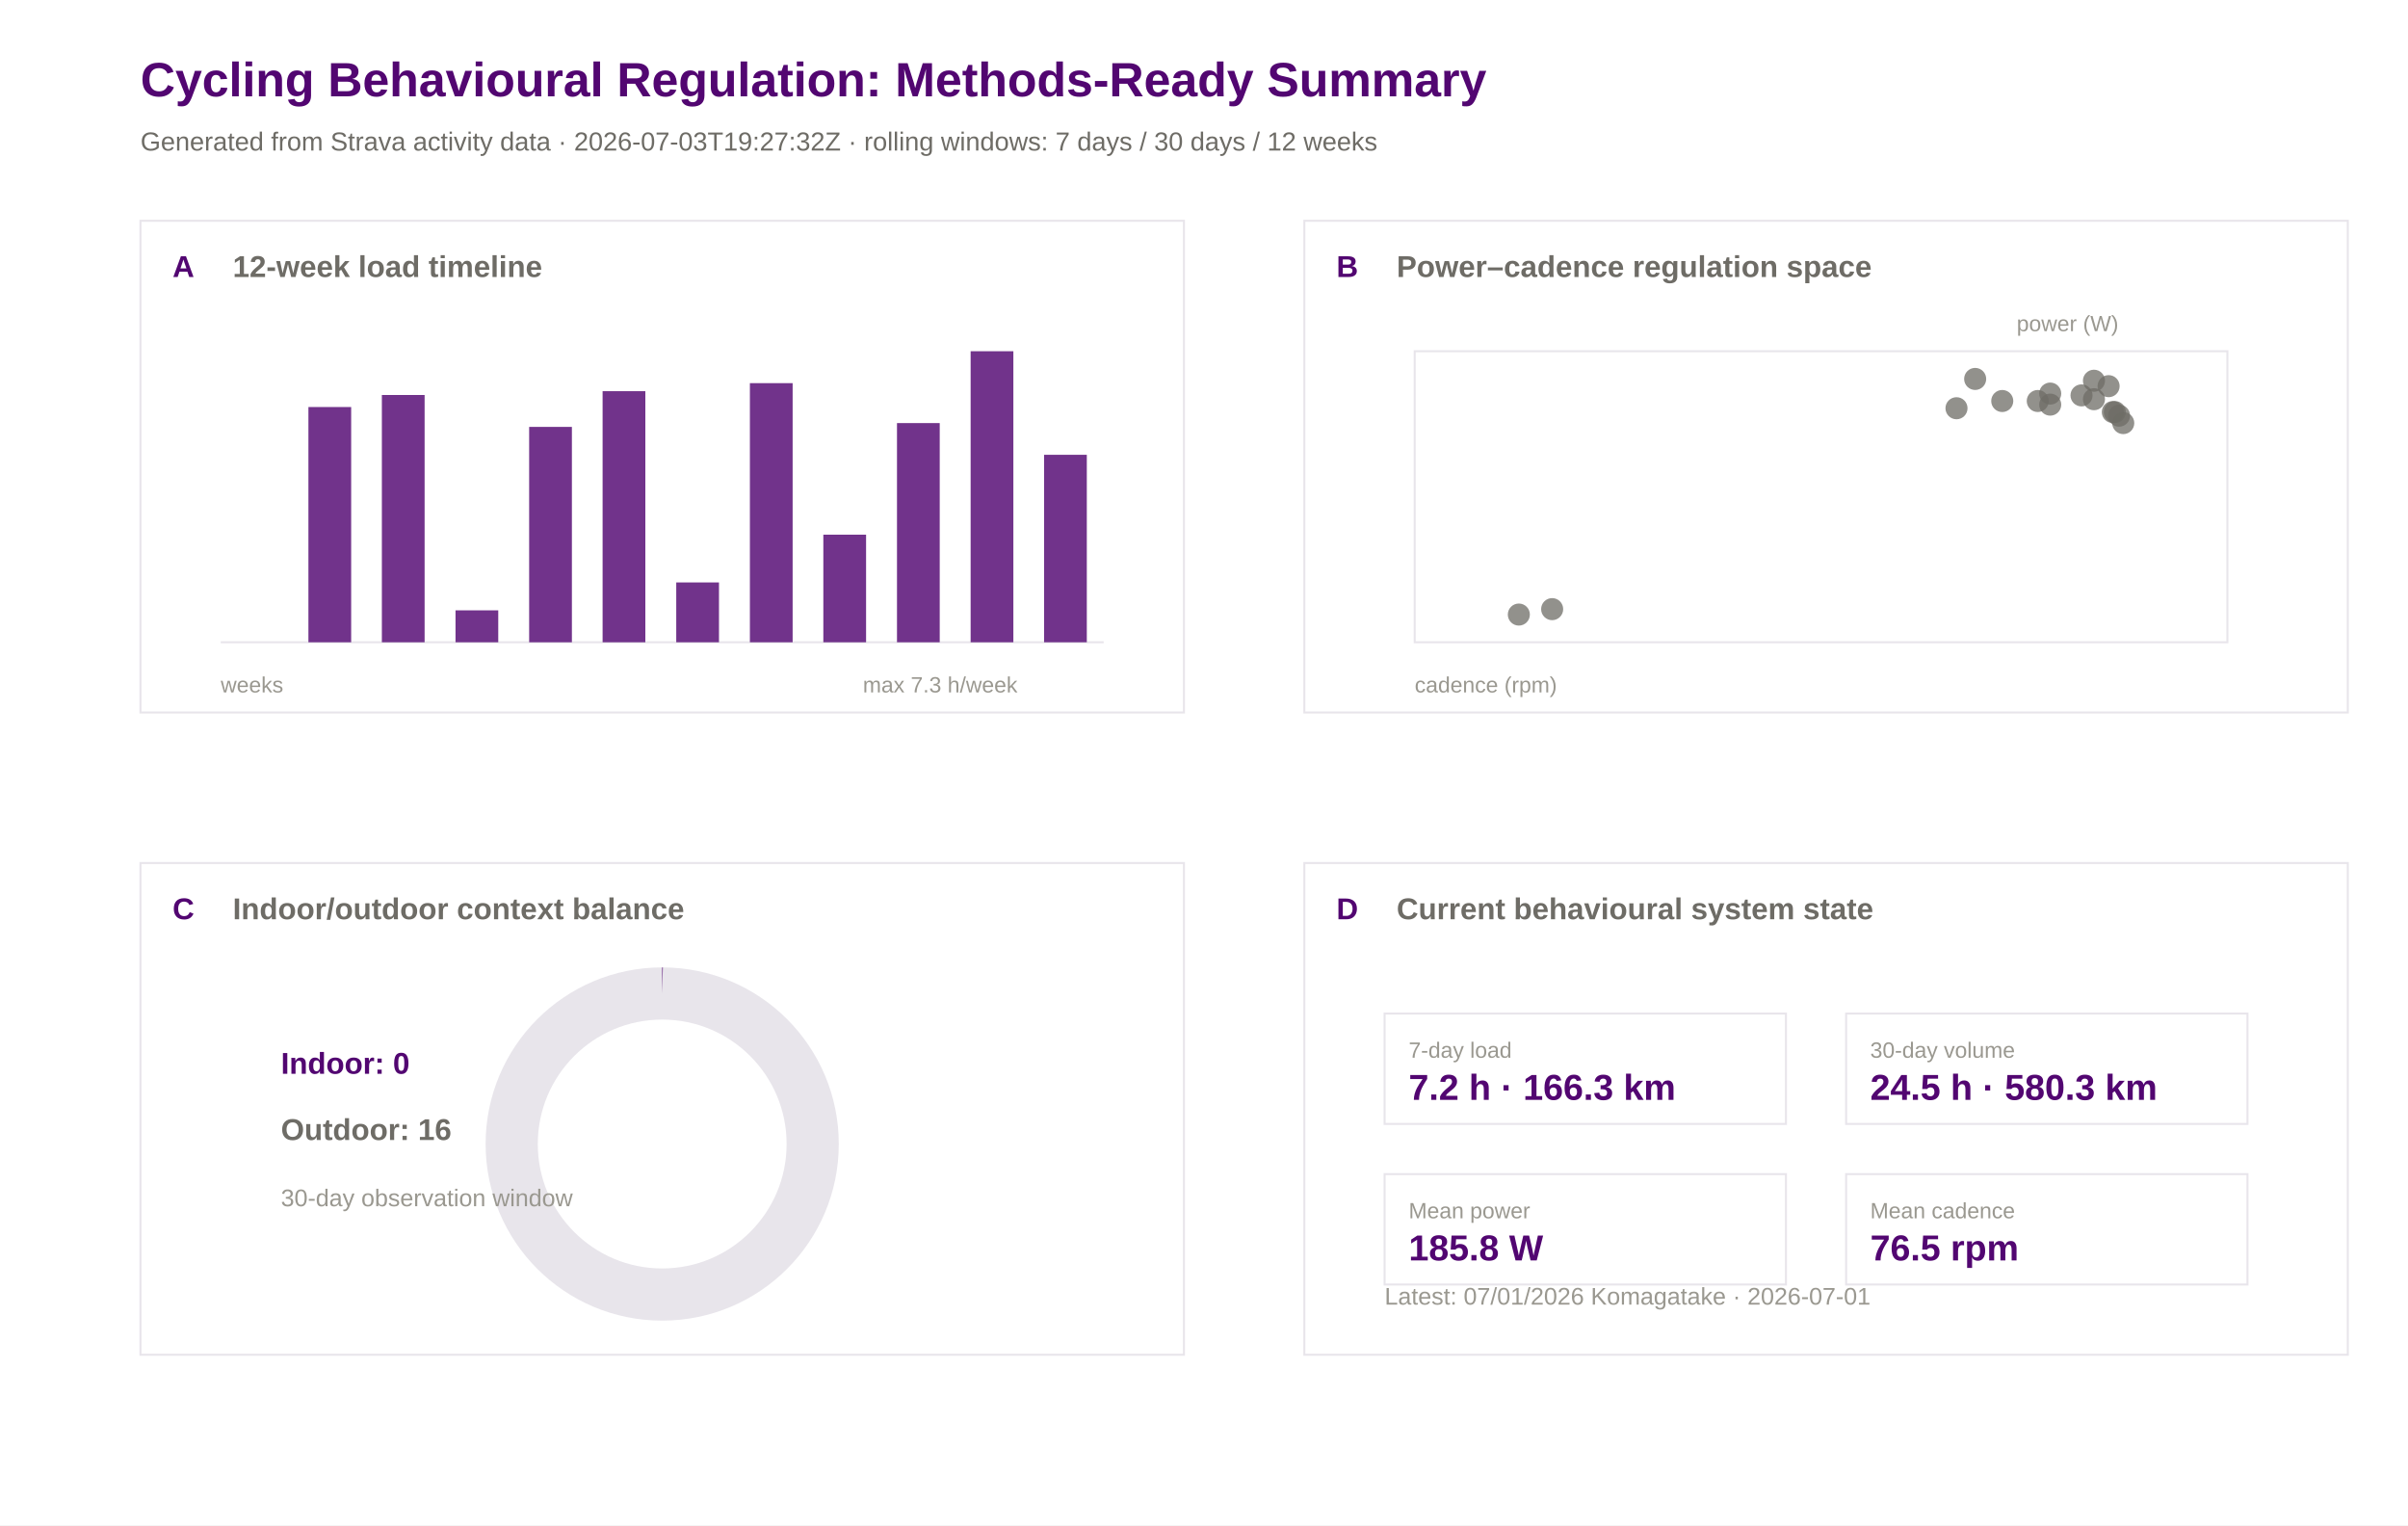
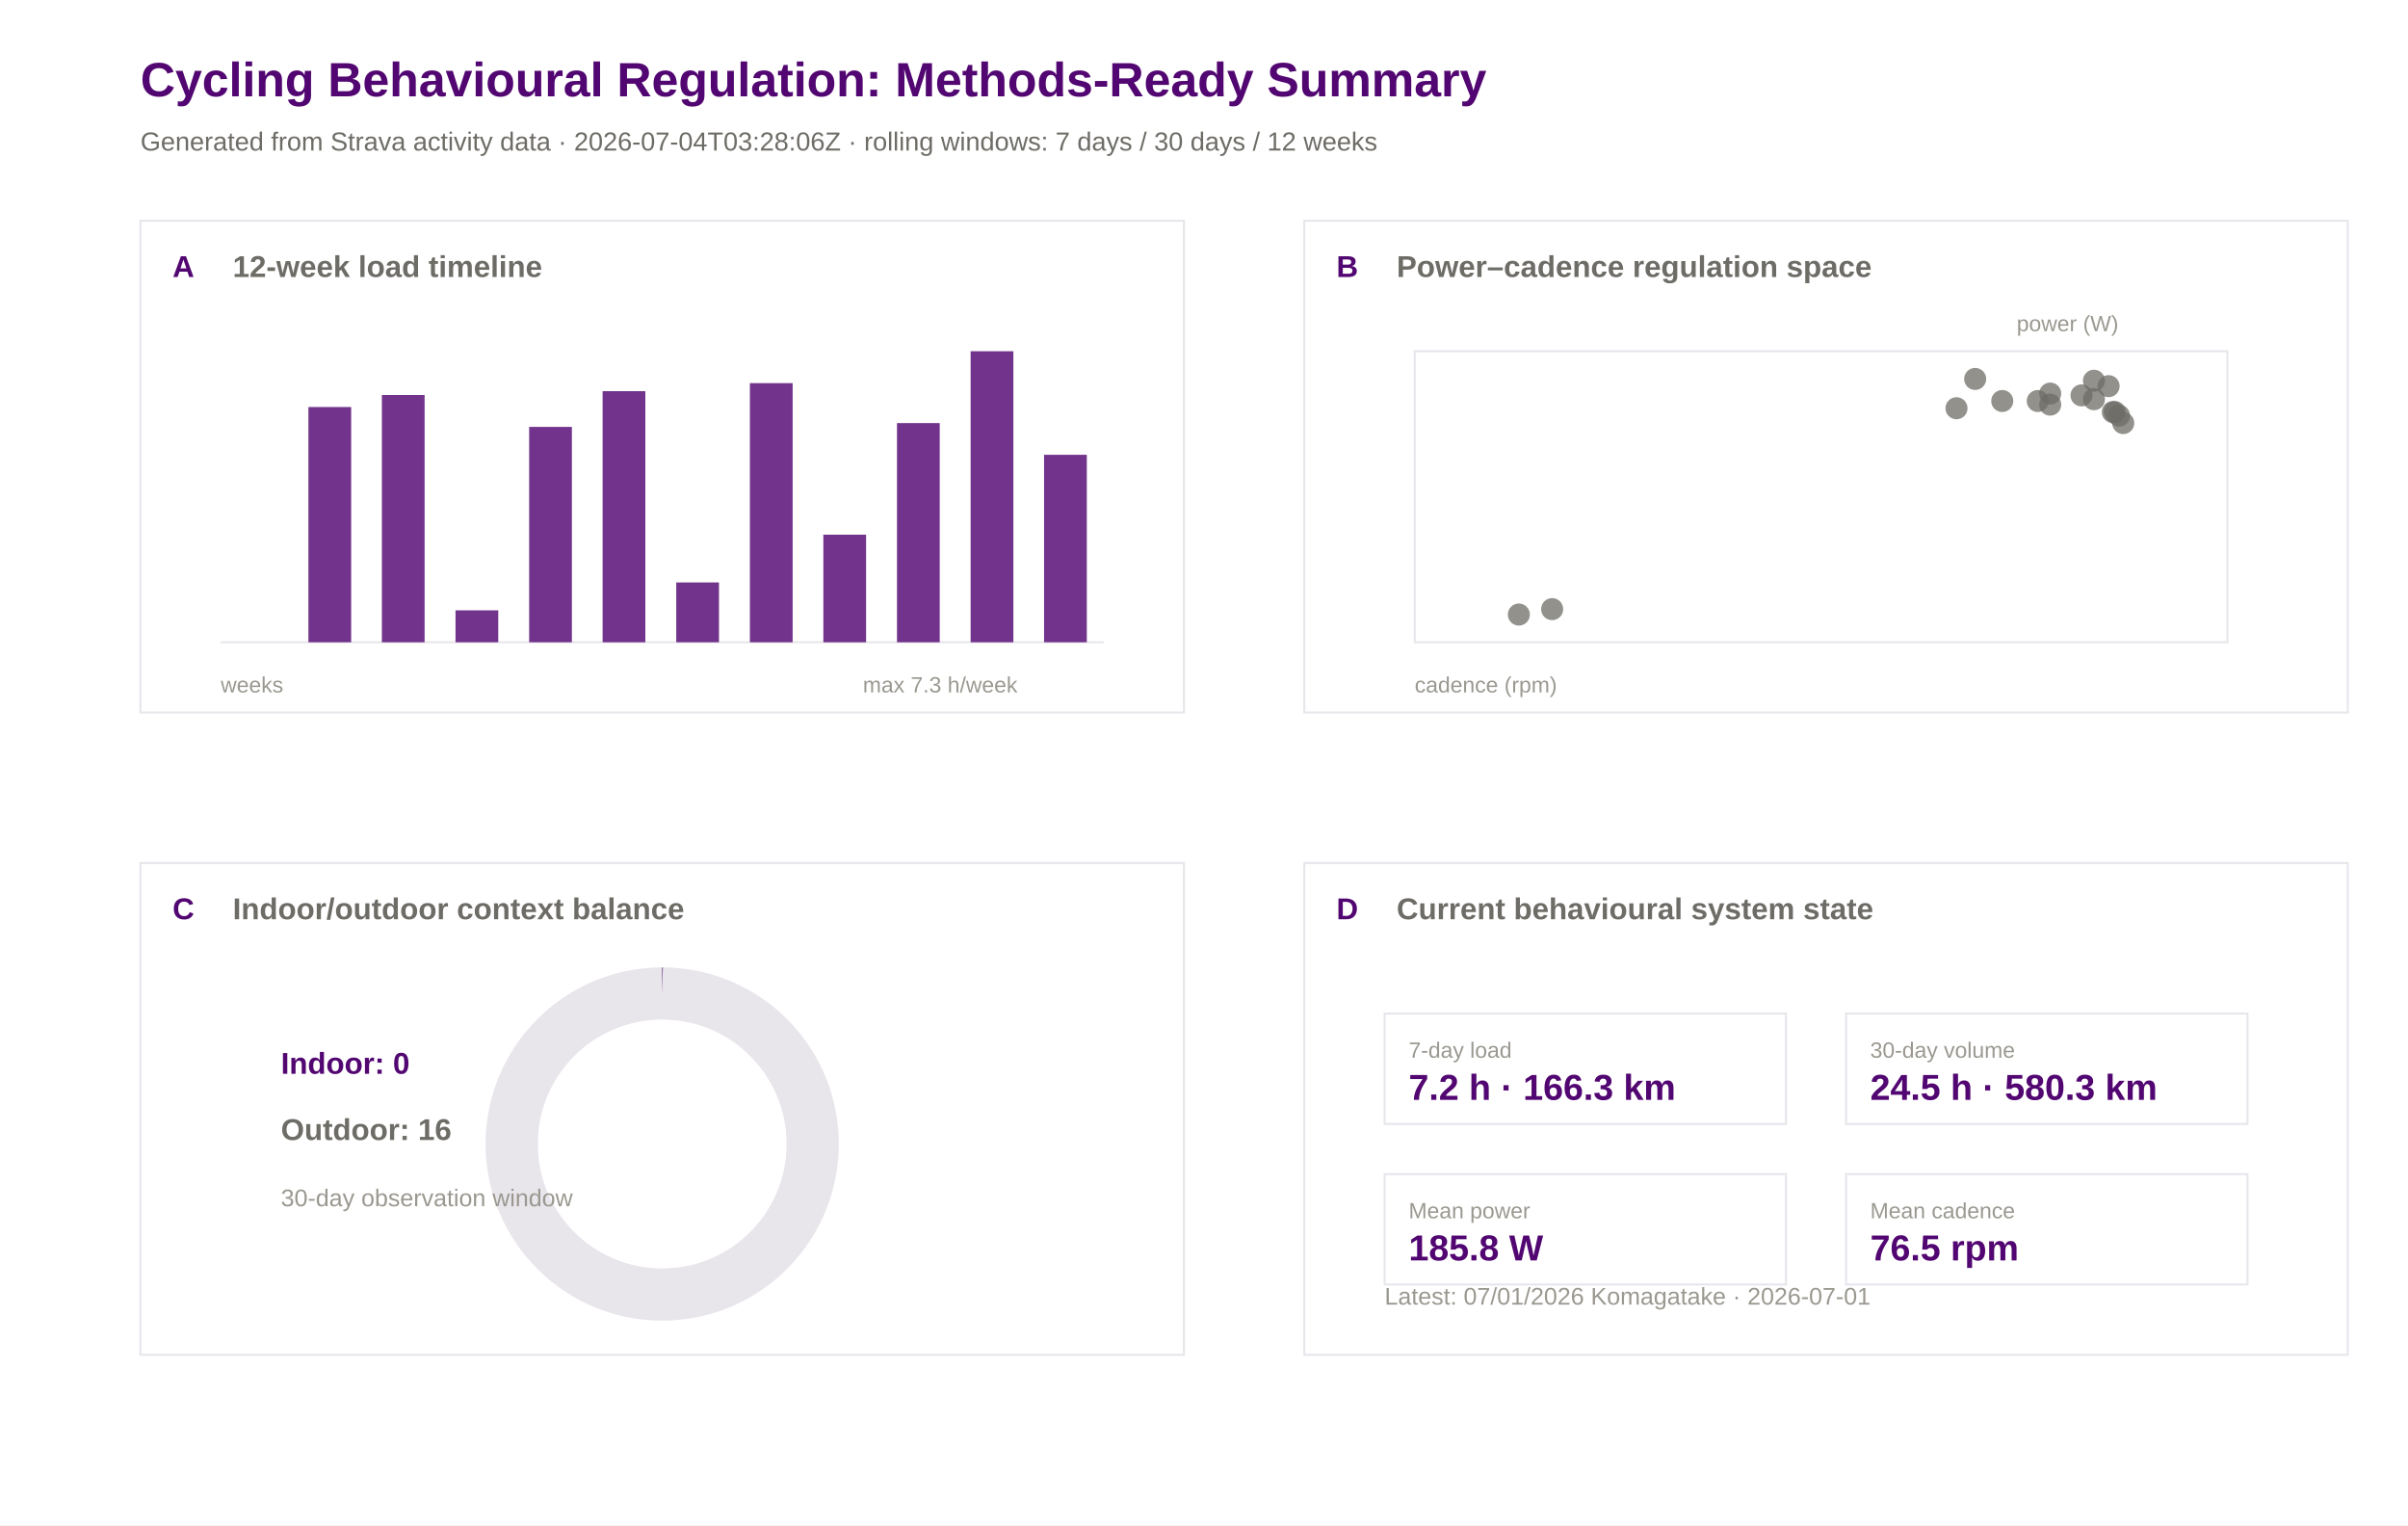
<svg xmlns="http://www.w3.org/2000/svg" width="1200" height="760" viewBox="0 0 1200 760">
  <rect width="100%" height="100%" fill="#ffffff" />
  <text x="70.0" y="48.0" font-family="Arial" font-size="24" font-weight="600" fill="#520671">Cycling Behavioural Regulation: Methods-Ready Summary</text>
-   <text x="70.0" y="75.0" font-family="Arial" font-size="13" font-weight="400" fill="#6e6c66">Generated from Strava activity data · 2026-07-03T19:27:32Z · rolling windows: 7 days / 30 days / 12 weeks</text>
+   <text x="70.0" y="75.0" font-family="Arial" font-size="13" font-weight="400" fill="#6e6c66">Generated from Strava activity data · 2026-07-04T03:28:06Z · rolling windows: 7 days / 30 days / 12 weeks</text>
  <rect x="70" y="110" width="520" height="245" fill="#ffffff" stroke="#e8e5eb" stroke-width="1" />
  <text x="86.0" y="138.0" font-family="Arial" font-size="15" font-weight="600" fill="#520671">A</text>
  <text x="116.0" y="138.0" font-family="Arial" font-size="15" font-weight="600" fill="#6e6c66">12-week load timeline</text>
  <rect x="650" y="110" width="520" height="245" fill="#ffffff" stroke="#e8e5eb" stroke-width="1" />
  <text x="666.0" y="138.0" font-family="Arial" font-size="15" font-weight="600" fill="#520671">B</text>
  <text x="696.0" y="138.0" font-family="Arial" font-size="15" font-weight="600" fill="#6e6c66">Power–cadence regulation space</text>
  <rect x="70" y="430" width="520" height="245" fill="#ffffff" stroke="#e8e5eb" stroke-width="1" />
  <text x="86.0" y="458.0" font-family="Arial" font-size="15" font-weight="600" fill="#520671">C</text>
  <text x="116.0" y="458.0" font-family="Arial" font-size="15" font-weight="600" fill="#6e6c66">Indoor/outdoor context balance</text>
  <rect x="650" y="430" width="520" height="245" fill="#ffffff" stroke="#e8e5eb" stroke-width="1" />
  <text x="666.0" y="458.0" font-family="Arial" font-size="15" font-weight="600" fill="#520671">D</text>
  <text x="696.0" y="458.0" font-family="Arial" font-size="15" font-weight="600" fill="#6e6c66">Current behavioural system state</text>
  <line x1="110" y1="320" x2="550" y2="320" stroke="#e8e5eb" />
  <rect x="117.0" y="320.0" width="21.3" height="0.0" fill="#520671" opacity="0.82" />
  <rect x="153.7" y="202.8" width="21.3" height="117.2" fill="#520671" opacity="0.82" />
  <rect x="190.3" y="196.8" width="21.3" height="123.2" fill="#520671" opacity="0.82" />
  <rect x="227.0" y="304.1" width="21.3" height="15.9" fill="#520671" opacity="0.82" />
  <rect x="263.7" y="212.7" width="21.3" height="107.3" fill="#520671" opacity="0.82" />
  <rect x="300.3" y="194.9" width="21.3" height="125.1" fill="#520671" opacity="0.82" />
  <rect x="337.0" y="290.2" width="21.3" height="29.8" fill="#520671" opacity="0.82" />
  <rect x="373.7" y="190.9" width="21.3" height="129.1" fill="#520671" opacity="0.82" />
  <rect x="410.3" y="266.4" width="21.3" height="53.6" fill="#520671" opacity="0.82" />
  <rect x="447.0" y="210.8" width="21.3" height="109.2" fill="#520671" opacity="0.82" />
  <rect x="483.7" y="175.0" width="21.3" height="145.0" fill="#520671" opacity="0.82" />
  <rect x="520.3" y="226.6" width="21.3" height="93.4" fill="#520671" opacity="0.82" />
  <text x="110.0" y="345.0" font-family="Arial" font-size="11" font-weight="400" fill="#9a9890">weeks</text>
  <text x="430.0" y="345.0" font-family="Arial" font-size="11" font-weight="400" fill="#9a9890">max 7.3 h/week</text>
  <rect x="705" y="175" width="405" height="145" fill="#ffffff" stroke="#e8e5eb" />
  <circle cx="1043.5" cy="189.7" r="5.5" fill="#6e6c66" opacity="0.75" />
  <circle cx="1037.3" cy="197.0" r="5.5" fill="#6e6c66" opacity="0.75" />
  <circle cx="1043.5" cy="198.9" r="5.5" fill="#6e6c66" opacity="0.75" />
  <circle cx="984.3" cy="188.8" r="5.5" fill="#6e6c66" opacity="0.75" />
  <circle cx="1021.7" cy="196.1" r="5.5" fill="#6e6c66" opacity="0.75" />
  <circle cx="1053.9" cy="205.3" r="5.5" fill="#6e6c66" opacity="0.75" />
  <circle cx="1050.8" cy="192.4" r="5.5" fill="#6e6c66" opacity="0.75" />
  <circle cx="1058.1" cy="210.8" r="5.5" fill="#6e6c66" opacity="0.75" />
  <circle cx="997.8" cy="199.8" r="5.5" fill="#6e6c66" opacity="0.75" />
  <circle cx="1021.7" cy="201.6" r="5.5" fill="#6e6c66" opacity="0.75" />
  <circle cx="975.0" cy="203.4" r="5.5" fill="#6e6c66" opacity="0.75" />
  <circle cx="1015.5" cy="199.8" r="5.5" fill="#6e6c66" opacity="0.75" />
  <circle cx="756.9" cy="306.2" r="5.5" fill="#6e6c66" opacity="0.75" />
  <circle cx="773.5" cy="303.5" r="5.5" fill="#6e6c66" opacity="0.75" />
  <circle cx="1052.9" cy="205.3" r="5.5" fill="#6e6c66" opacity="0.75" />
  <circle cx="1056.0" cy="207.1" r="5.5" fill="#6e6c66" opacity="0.75" />
  <text x="705.0" y="345.0" font-family="Arial" font-size="11" font-weight="400" fill="#9a9890">cadence (rpm)</text>
  <text x="1005.0" y="165.0" font-family="Arial" font-size="11" font-weight="400" fill="#9a9890">power (W)</text>
  <circle cx="330" cy="570" r="75" fill="none" stroke="#e8e5eb" stroke-width="26" />
  <circle cx="330" cy="570" r="75" fill="none" stroke="#520671" stroke-width="26" stroke-dasharray="0.0 471.2" transform="rotate(-90 330 570)" />
  <text x="140.0" y="535.0" font-family="Arial" font-size="15" font-weight="600" fill="#520671">Indoor: 0</text>
  <text x="140.0" y="568.0" font-family="Arial" font-size="15" font-weight="600" fill="#6e6c66">Outdoor: 16</text>
  <text x="140.0" y="601.0" font-family="Arial" font-size="12" font-weight="400" fill="#9a9890">30-day observation window</text>
  <rect x="690" y="505" width="200" height="55" fill="#ffffff" stroke="#e8e5eb" />
  <text x="702.0" y="527.0" font-family="Arial" font-size="11" font-weight="500" fill="#9a9890">7-day load</text>
  <text x="702.0" y="548.0" font-family="Arial" font-size="18" font-weight="600" fill="#520671">7.2 h · 166.3 km</text>
  <rect x="920" y="505" width="200" height="55" fill="#ffffff" stroke="#e8e5eb" />
  <text x="932.0" y="527.0" font-family="Arial" font-size="11" font-weight="500" fill="#9a9890">30-day volume</text>
  <text x="932.0" y="548.0" font-family="Arial" font-size="18" font-weight="600" fill="#520671">24.5 h · 580.3 km</text>
  <rect x="690" y="585" width="200" height="55" fill="#ffffff" stroke="#e8e5eb" />
  <text x="702.0" y="607.0" font-family="Arial" font-size="11" font-weight="500" fill="#9a9890">Mean power</text>
  <text x="702.0" y="628.0" font-family="Arial" font-size="18" font-weight="600" fill="#520671">185.8 W</text>
  <rect x="920" y="585" width="200" height="55" fill="#ffffff" stroke="#e8e5eb" />
  <text x="932.0" y="607.0" font-family="Arial" font-size="11" font-weight="500" fill="#9a9890">Mean cadence</text>
  <text x="932.0" y="628.0" font-family="Arial" font-size="18" font-weight="600" fill="#520671">76.5 rpm</text>
  <text x="690.0" y="650.0" font-family="Arial" font-size="12" font-weight="400" fill="#9a9890">Latest: 07/01/2026 Komagatake · 2026-07-01</text>
</svg>
